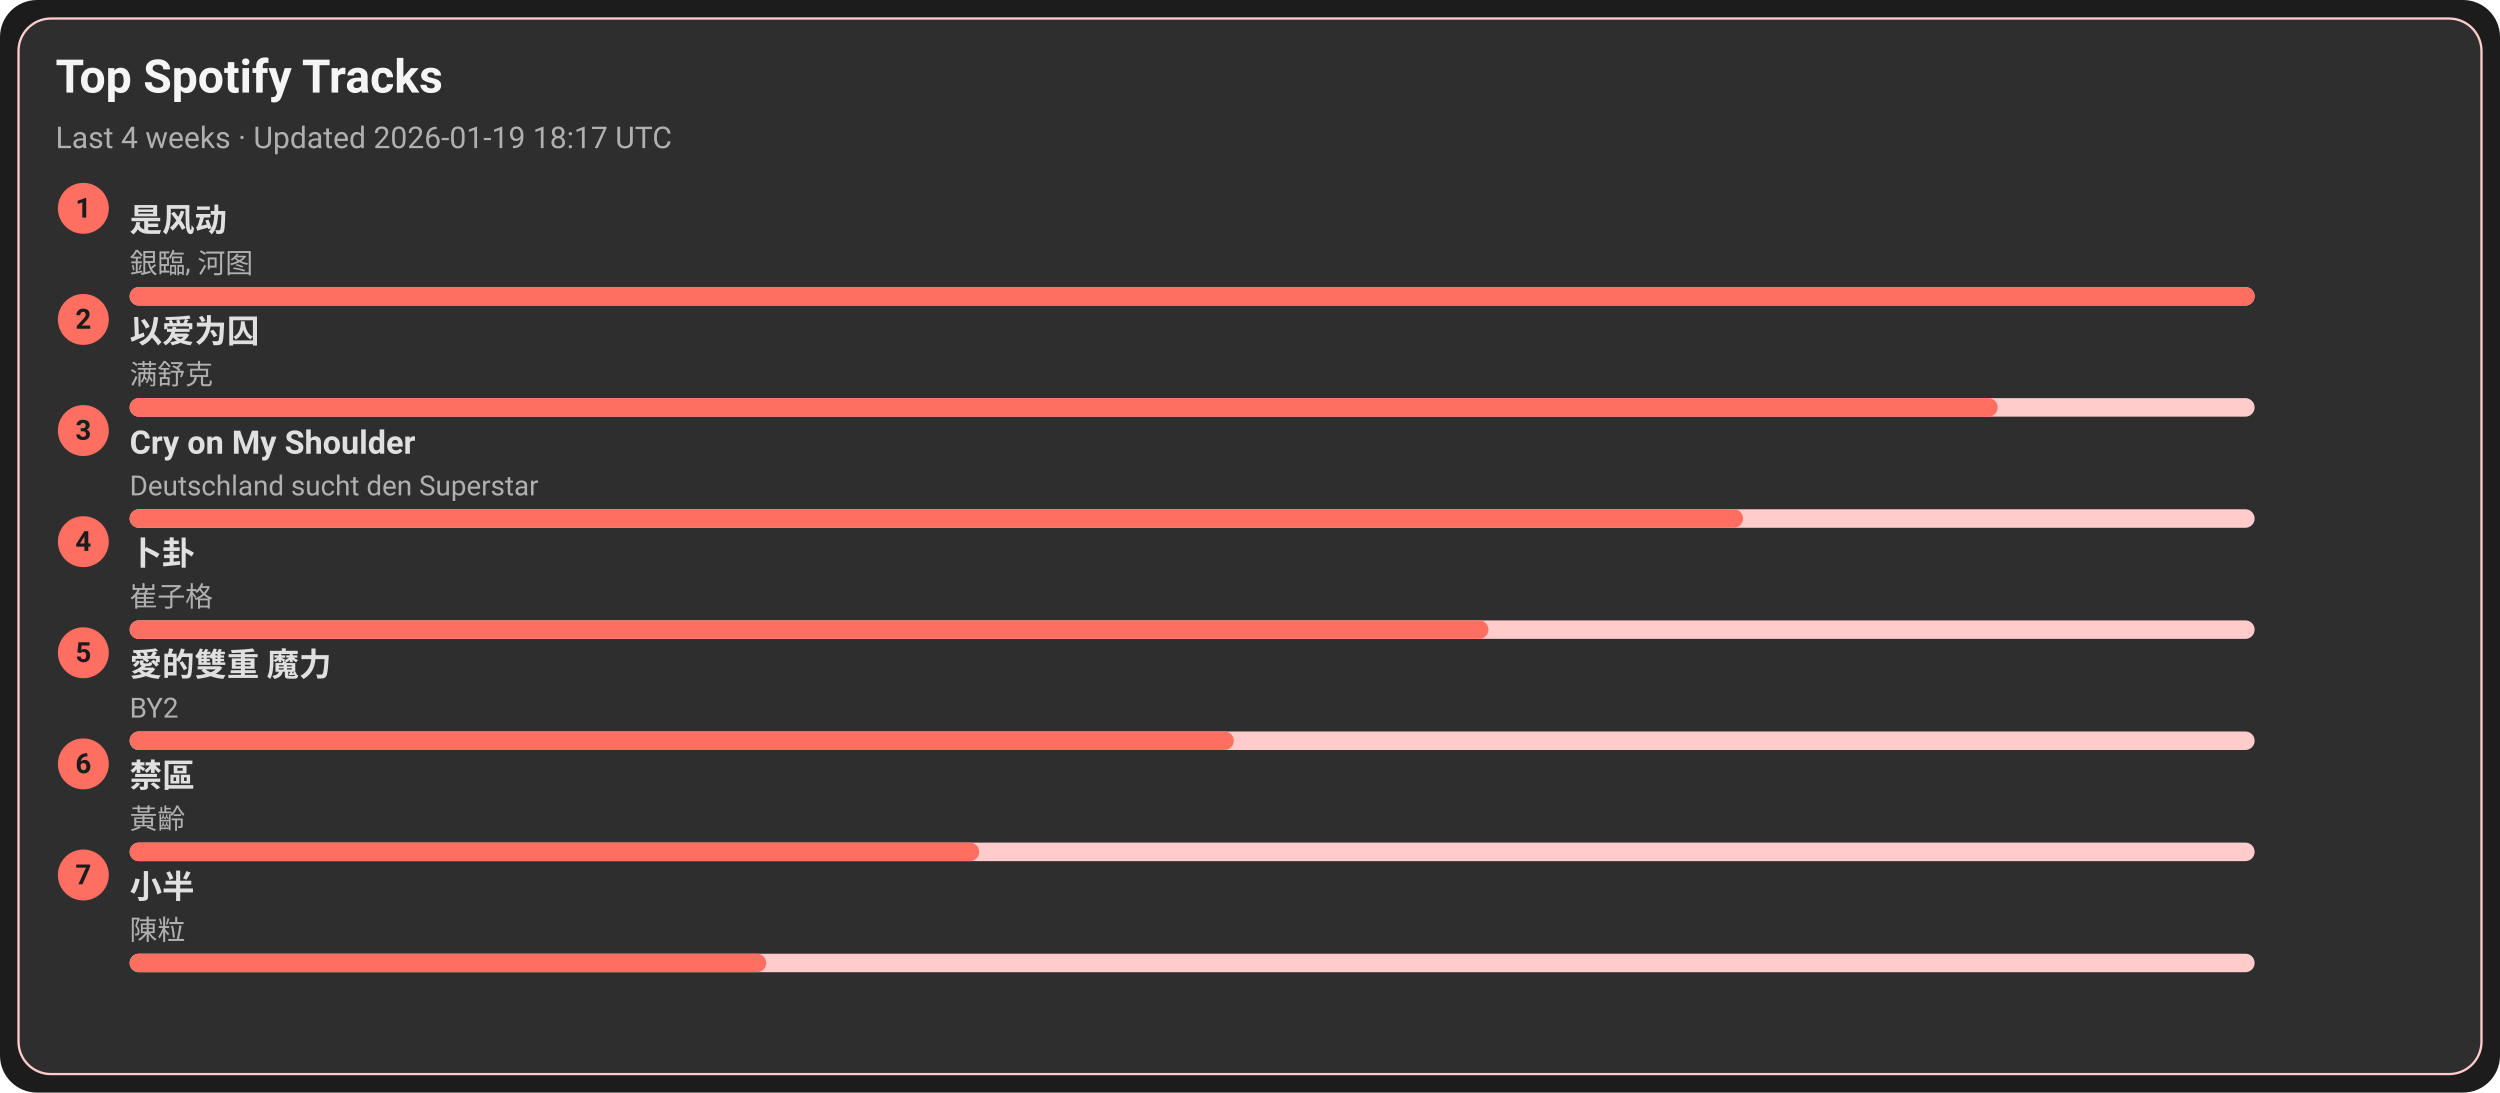
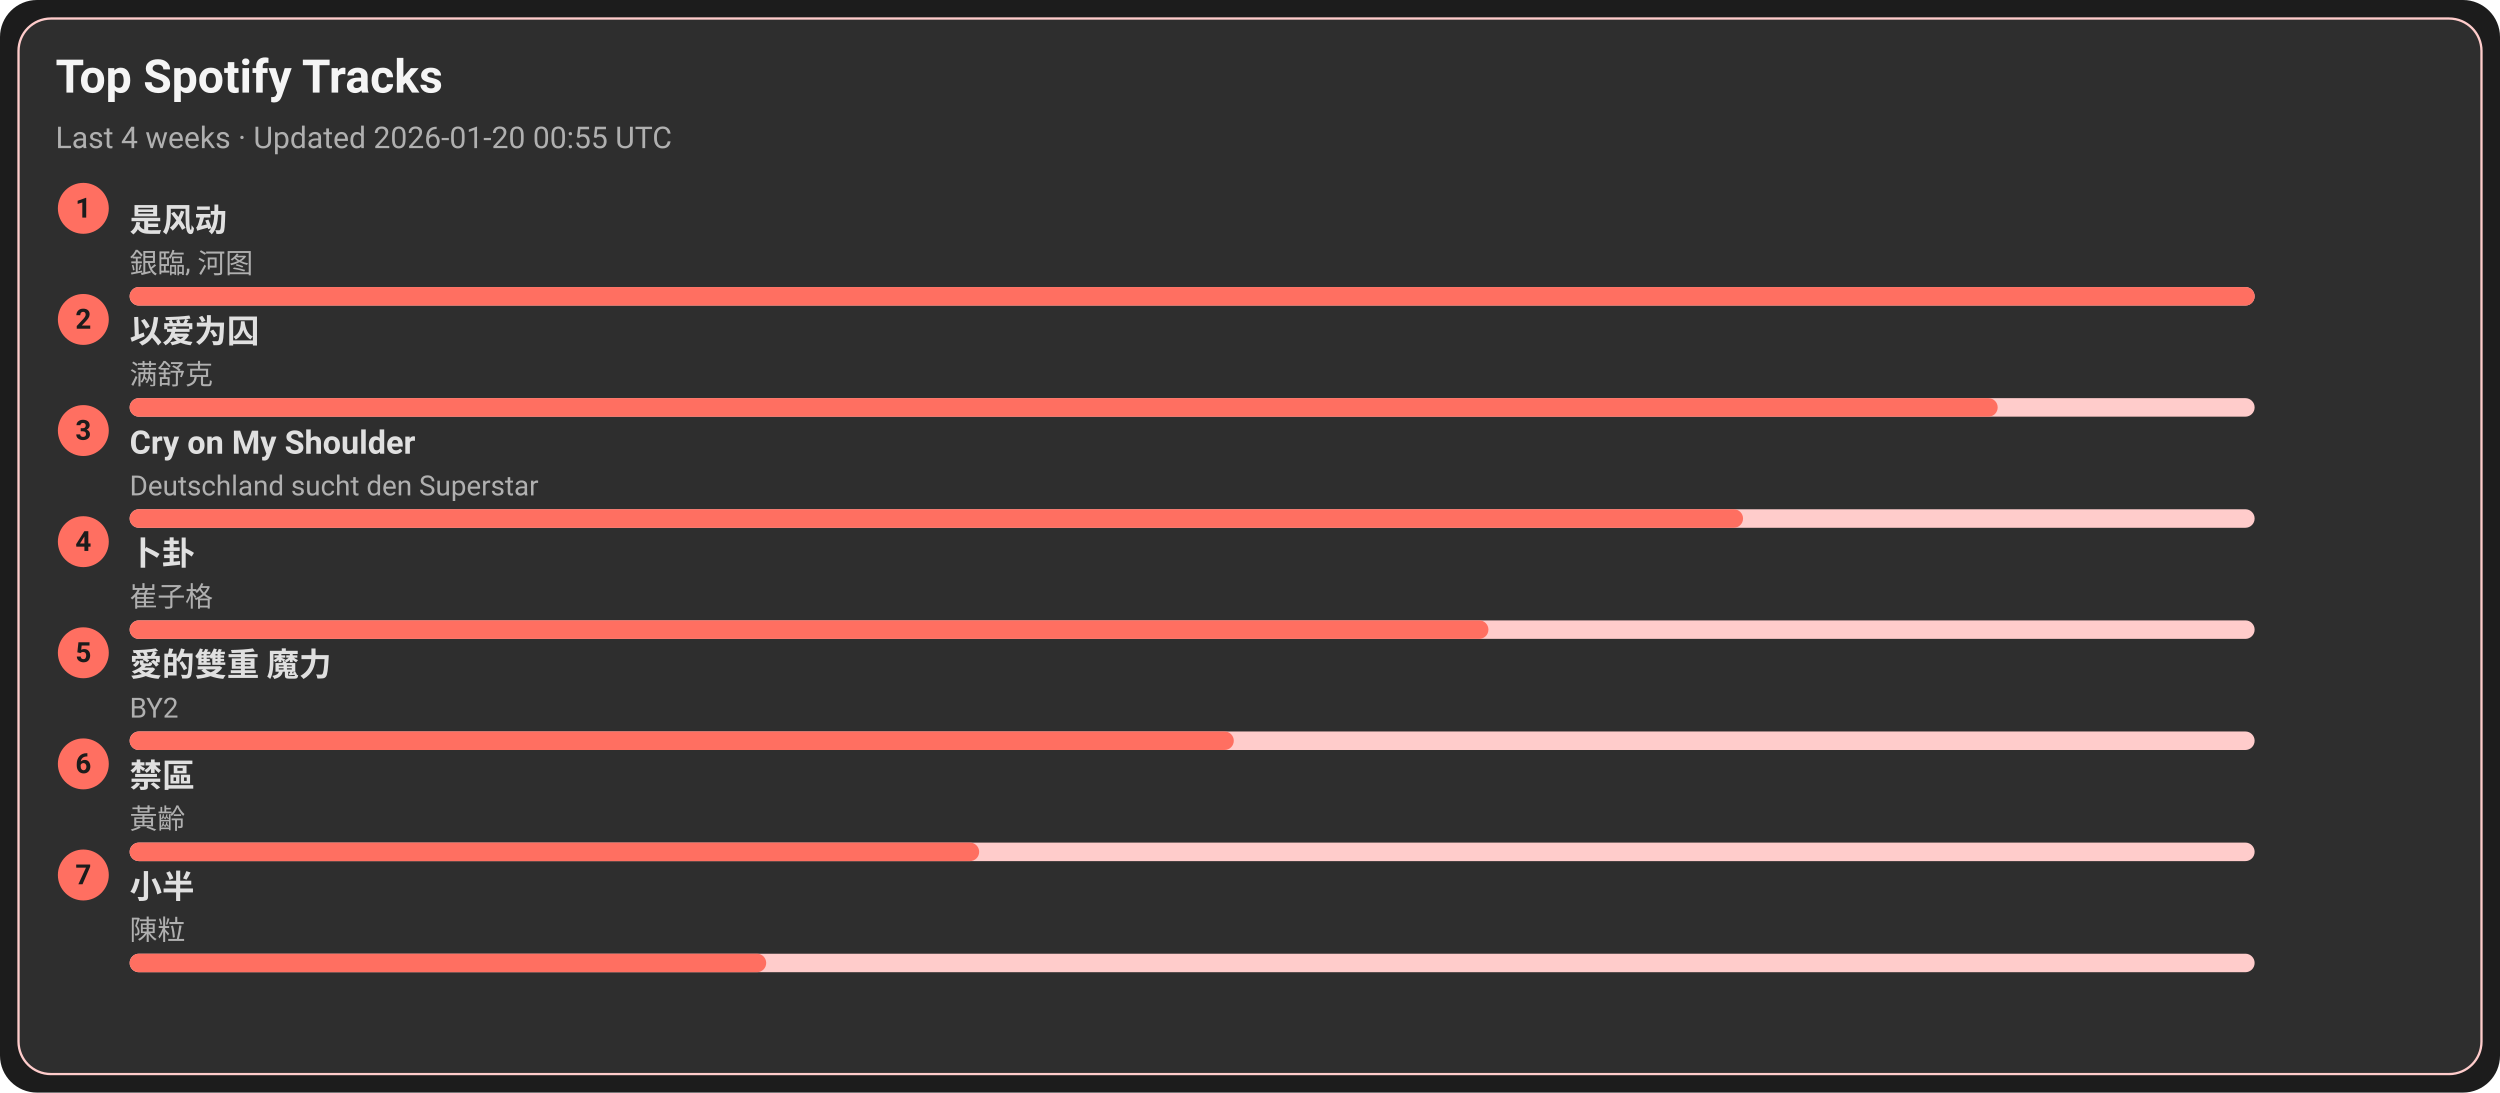
<svg xmlns="http://www.w3.org/2000/svg" width="1080" height="472" viewBox="0 0 1080 472">
  <style>text{font-family:-apple-system,BlinkMacSystemFont,Segoe UI,Roboto,Ubuntu,Helvetica Neue,Arial,Noto Sans,sans-serif}</style>
  <rect width="1080" height="472" rx="16" fill="#1c1c1c" />
  <rect x="8" y="8" width="1064" height="456" rx="14" fill="#2e2e2e" stroke="#ffcccb" />
  <text x="24" y="40" font-size="20" fill="#f5f5f5" font-weight="600">Top Spotify Tracks</text>
-   <text x="24" y="64" font-size="13" fill="#b0b0b0">Last 4 weeks · Updated 2026-01-19 18:17 UTC</text>
+   <text x="24" y="64" font-size="13" fill="#b0b0b0">Last 4 weeks · Updated 2026-01-20 00:55 UTC</text>
  <circle cx="36" cy="90" r="11" fill="#ff6f61" />
  <text x="36" y="94" text-anchor="middle" font-size="12" fill="#1c1c1c" font-weight="700">1</text>
  <a href="https://open.spotify.com/track/3lePQ8c4jq7bTePsXEmslh" target="_blank" rel="noopener noreferrer">
    <text x="56" y="100" font-size="14" fill="#e0e0e0" font-weight="600">是风动</text>
  </a>
  <text x="56" y="118" font-size="12" fill="#b0b0b0">銀臨, 河图</text>
  <rect x="56" y="124" width="918" height="8" rx="4" fill="#ffcccb" />
  <rect x="56" y="124" width="918" height="8" rx="4" fill="#ff6f61" />
  <circle cx="36" cy="138" r="11" fill="#ff6f61" />
  <text x="36" y="142" text-anchor="middle" font-size="12" fill="#1c1c1c" font-weight="700">2</text>
  <a href="https://open.spotify.com/track/0RW2LEfGQK5BaIho6sSLqf" target="_blank" rel="noopener noreferrer">
    <text x="56" y="148" font-size="14" fill="#e0e0e0" font-weight="600">以爱为囚</text>
  </a>
  <text x="56" y="166" font-size="12" fill="#b0b0b0">满舒克</text>
  <rect x="56" y="172" width="918" height="8" rx="4" fill="#ffcccb" />
  <rect x="56" y="172" width="807" height="8" rx="4" fill="#ff6f61" />
  <circle cx="36" cy="186" r="11" fill="#ff6f61" />
  <text x="36" y="190" text-anchor="middle" font-size="12" fill="#1c1c1c" font-weight="700">3</text>
  <a href="https://open.spotify.com/track/6usmG2MoD0C0Lc2pNgCVWV" target="_blank" rel="noopener noreferrer">
    <text x="56" y="196" font-size="14" fill="#e0e0e0" font-weight="600">Cry on My Shoulder</text>
  </a>
  <text x="56" y="214" font-size="12" fill="#b0b0b0">Deutschland sucht den Superstar</text>
  <rect x="56" y="220" width="918" height="8" rx="4" fill="#ffcccb" />
  <rect x="56" y="220" width="697" height="8" rx="4" fill="#ff6f61" />
  <circle cx="36" cy="234" r="11" fill="#ff6f61" />
  <text x="36" y="238" text-anchor="middle" font-size="12" fill="#1c1c1c" font-weight="700">4</text>
  <a href="https://open.spotify.com/track/4ToeYifpQaikbYa7krOD6s" target="_blank" rel="noopener noreferrer">
    <text x="56" y="244" font-size="14" fill="#e0e0e0" font-weight="600">卜卦</text>
  </a>
  <text x="56" y="262" font-size="12" fill="#b0b0b0">崔子格</text>
  <rect x="56" y="268" width="918" height="8" rx="4" fill="#ffcccb" />
  <rect x="56" y="268" width="587" height="8" rx="4" fill="#ff6f61" />
  <circle cx="36" cy="282" r="11" fill="#ff6f61" />
  <text x="36" y="286" text-anchor="middle" font-size="12" fill="#1c1c1c" font-weight="700">5</text>
  <a href="https://open.spotify.com/track/0yYmS4k3R0TTdDhvOBxRVp" target="_blank" rel="noopener noreferrer">
    <text x="56" y="292" font-size="14" fill="#e0e0e0" font-weight="600">愛的雙重 魔力</text>
  </a>
  <text x="56" y="310" font-size="12" fill="#b0b0b0">BY2</text>
  <rect x="56" y="316" width="918" height="8" rx="4" fill="#ffcccb" />
  <rect x="56" y="316" width="477" height="8" rx="4" fill="#ff6f61" />
  <circle cx="36" cy="330" r="11" fill="#ff6f61" />
  <text x="36" y="334" text-anchor="middle" font-size="12" fill="#1c1c1c" font-weight="700">6</text>
  <a href="https://open.spotify.com/track/5HAMeMgu9hGL5a8ZwNz6cp" target="_blank" rel="noopener noreferrer">
    <text x="56" y="340" font-size="14" fill="#e0e0e0" font-weight="600">禁區</text>
  </a>
  <text x="56" y="358" font-size="12" fill="#b0b0b0">黃齡</text>
  <rect x="56" y="364" width="918" height="8" rx="4" fill="#ffcccb" />
  <rect x="56" y="364" width="367" height="8" rx="4" fill="#ff6f61" />
  <circle cx="36" cy="378" r="11" fill="#ff6f61" />
  <text x="36" y="382" text-anchor="middle" font-size="12" fill="#1c1c1c" font-weight="700">7</text>
  <a href="https://open.spotify.com/track/3QxWTqyIT4O9bokIZlNDpo" target="_blank" rel="noopener noreferrer">
    <text x="56" y="388" font-size="14" fill="#e0e0e0" font-weight="600">小半</text>
  </a>
  <text x="56" y="406" font-size="12" fill="#b0b0b0">陳粒</text>
  <rect x="56" y="412" width="918" height="8" rx="4" fill="#ffcccb" />
  <rect x="56" y="412" width="275" height="8" rx="4" fill="#ff6f61" />
</svg>
